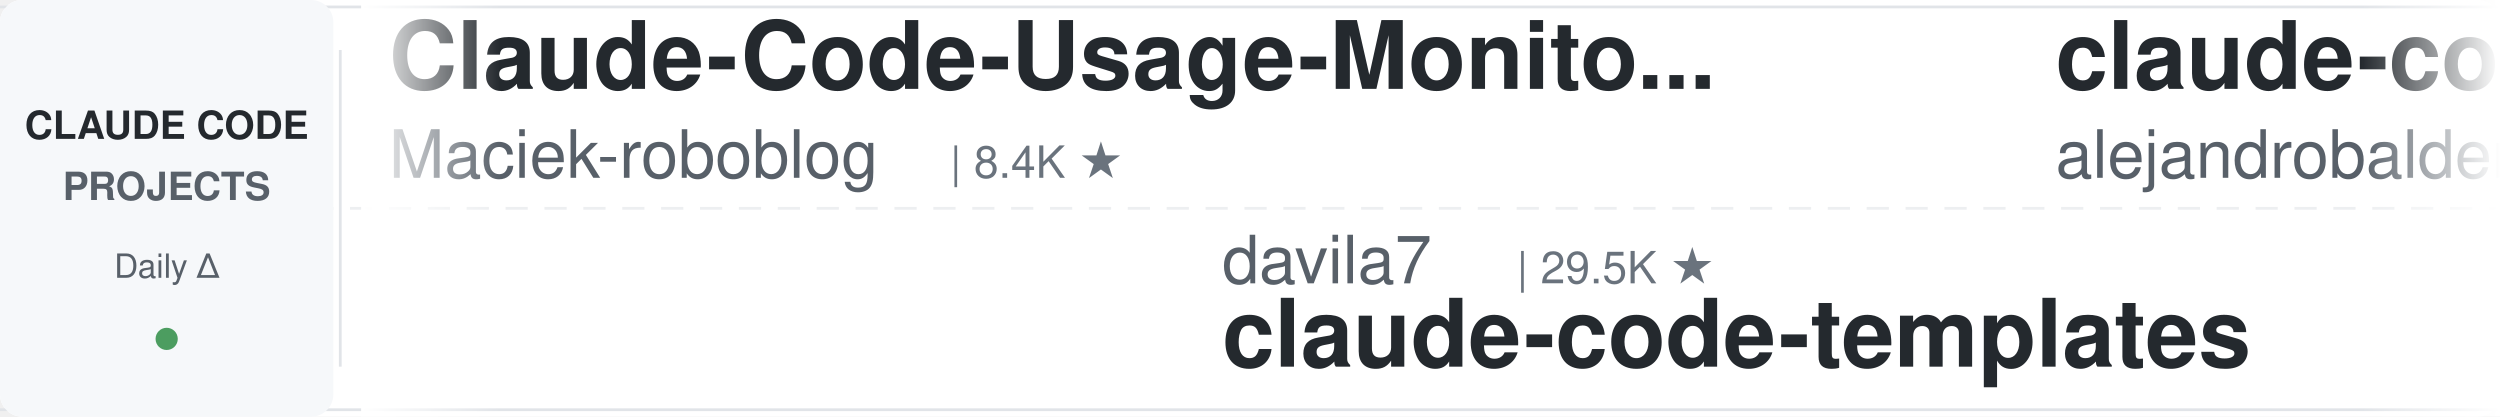
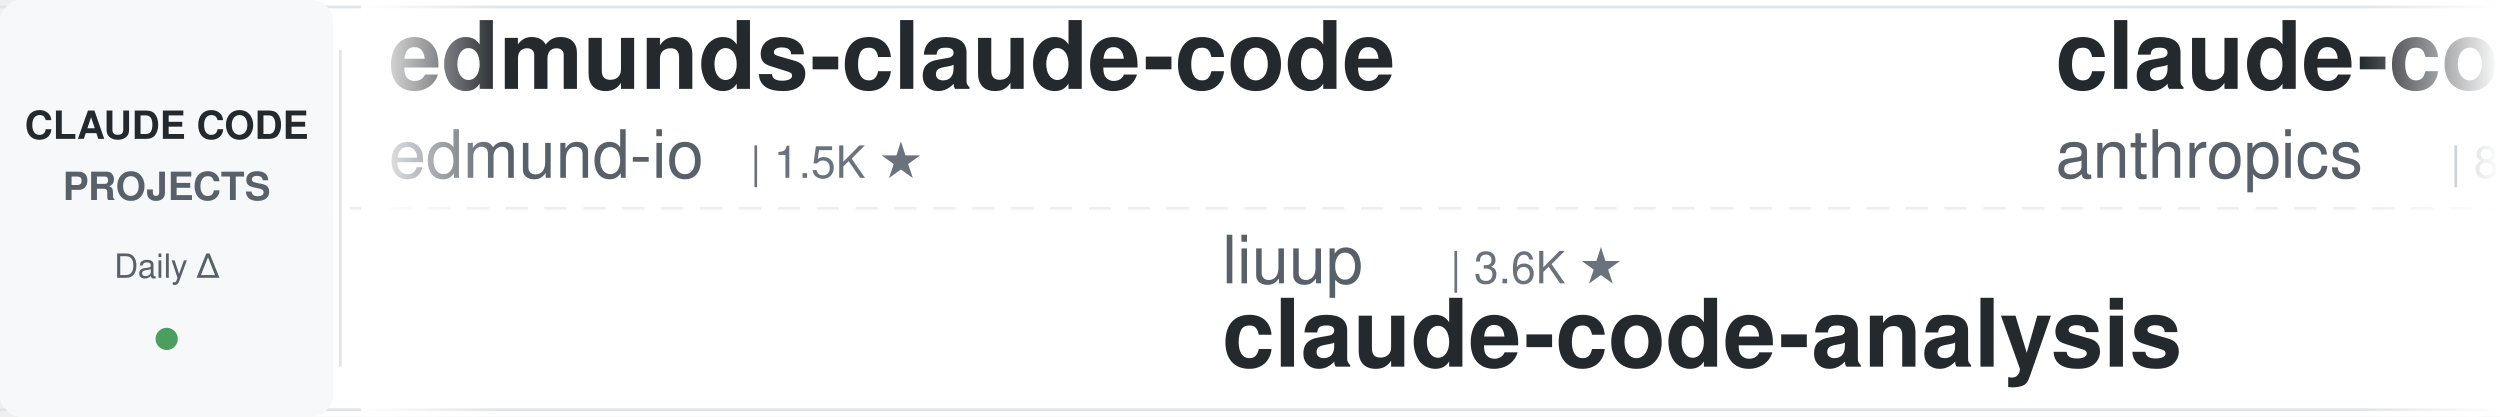
<svg xmlns="http://www.w3.org/2000/svg" width="900" height="150">
  <defs>
    <linearGradient id="leftFade" x1="0%" y1="0%" x2="100%" y2="0%">
      <stop offset="0%" style="stop-color:#ffffff;stop-opacity:1" />
      <stop offset="100%" style="stop-color:#ffffff;stop-opacity:0" />
    </linearGradient>
    <linearGradient id="rightFade" x1="0%" y1="0%" x2="100%" y2="0%">
      <stop offset="0%" style="stop-color:#ffffff;stop-opacity:0" />
      <stop offset="100%" style="stop-color:#ffffff;stop-opacity:1" />
    </linearGradient>
  </defs>
  <rect width="900" height="150" fill="#ffffff" rx="8" />
  <rect x="0" y="2" width="900" height="1" fill="#e1e4e8" />
  <rect x="0" y="147" width="900" height="1" fill="#e1e4e8" />
  <line x1="0" y1="75" x2="900" y2="75" stroke="#e1e4e8" stroke-width="1" stroke-dasharray="8 6" opacity="0.6" />
  <rect x="0" y="0" width="120" height="150" fill="#f6f8fa" rx="8" />
  <text x="60" y="50" font-family="-apple-system, BlinkMacSystemFont, 'Segoe UI', Helvetica, Arial, sans-serif" font-size="14" font-weight="600" fill="#24292e" text-anchor="middle">CLAUDE CODE</text>
  <text x="60" y="72" font-family="-apple-system, BlinkMacSystemFont, 'Segoe UI', Helvetica, Arial, sans-serif" font-size="14" font-weight="600" fill="#586069" text-anchor="middle">PROJECTS</text>
  <text x="60" y="100" font-family="-apple-system, BlinkMacSystemFont, 'Segoe UI', Helvetica, Arial, sans-serif" font-size="12" font-weight="500" fill="#586069" text-anchor="middle">Daily Δ</text>
  <circle cx="60" cy="122" r="4" fill="#22863a" opacity="0.8" />
  <rect x="122" y="18" width="1" height="114" fill="#e1e4e8" />
  <clipPath id="tickerClip">
    <rect x="130" y="0" width="770" height="150" />
  </clipPath>
  <g clip-path="url(#tickerClip)">
    <g id="tickerItems">
      <animateTransform attributeName="transform" attributeType="XML" type="translate" from="0 0" to="-3000 0" dur="54s" repeatCount="indefinite" />
      <g transform="translate(0, 0)">
-         <text x="140" y="32" font-family="-apple-system, BlinkMacSystemFont, 'Segoe UI', Helvetica, Arial, sans-serif" font-size="34" font-weight="600" fill="#24292e">Claude-Code-Usage-Monito...</text>
-         <text x="140" y="64" font-family="-apple-system, BlinkMacSystemFont, 'Segoe UI', Helvetica, Arial, sans-serif" font-size="24" font-weight="400" fill="#586069">Maciek-roboblog</text>
-         <text x="342" y="64" font-family="-apple-system, BlinkMacSystemFont, 'Segoe UI', Helvetica, Arial, sans-serif" font-size="16" font-weight="500" fill="#6a737d">| 8.4K ★</text>
+         <text x="140" y="32" font-family="-apple-system, BlinkMacSystemFont, 'Segoe UI', Helvetica, Arial, sans-serif" font-size="34" font-weight="600" fill="#24292e">edmunds-claude-code</text>
+         <text x="140" y="64" font-family="-apple-system, BlinkMacSystemFont, 'Segoe UI', Helvetica, Arial, sans-serif" font-size="24" font-weight="400" fill="#586069">edmund-io</text>
+         <text x="270" y="64" font-family="-apple-system, BlinkMacSystemFont, 'Segoe UI', Helvetica, Arial, sans-serif" font-size="16" font-weight="500" fill="#6a737d">| 1.5K ★</text>
      </g>
      <g transform="translate(300, 0)">
-         <text x="140" y="102" font-family="-apple-system, BlinkMacSystemFont, 'Segoe UI', Helvetica, Arial, sans-serif" font-size="24" font-weight="400" fill="#586069">davila7</text>
-         <text x="246" y="102" font-family="-apple-system, BlinkMacSystemFont, 'Segoe UI', Helvetica, Arial, sans-serif" font-size="16" font-weight="500" fill="#6a737d">| 29.5K ★</text>
-         <text x="140" y="132" font-family="-apple-system, BlinkMacSystemFont, 'Segoe UI', Helvetica, Arial, sans-serif" font-size="34" font-weight="600" fill="#24292e">claude-code-templates</text>
+         <text x="140" y="102" font-family="-apple-system, BlinkMacSystemFont, 'Segoe UI', Helvetica, Arial, sans-serif" font-size="24" font-weight="400" fill="#586069">liuup</text>
+         <text x="222" y="102" font-family="-apple-system, BlinkMacSystemFont, 'Segoe UI', Helvetica, Arial, sans-serif" font-size="16" font-weight="500" fill="#6a737d">| 3.6K ★</text>
+         <text x="140" y="132" font-family="-apple-system, BlinkMacSystemFont, 'Segoe UI', Helvetica, Arial, sans-serif" font-size="34" font-weight="600" fill="#24292e">claude-code-analysis</text>
      </g>
      <g transform="translate(600, 0)">
-         <text x="140" y="32" font-family="-apple-system, BlinkMacSystemFont, 'Segoe UI', Helvetica, Arial, sans-serif" font-size="34" font-weight="600" fill="#24292e">claude-code-from-source</text>
-         <text x="140" y="64" font-family="-apple-system, BlinkMacSystemFont, 'Segoe UI', Helvetica, Arial, sans-serif" font-size="24" font-weight="400" fill="#586069">alejandrobalderas</text>
-         <text x="366" y="64" font-family="-apple-system, BlinkMacSystemFont, 'Segoe UI', Helvetica, Arial, sans-serif" font-size="16" font-weight="500" fill="#6a737d">| 2.7K ★</text>
-       </g>
-       <g transform="translate(900, 0)">
-         <text x="140" y="102" font-family="-apple-system, BlinkMacSystemFont, 'Segoe UI', Helvetica, Arial, sans-serif" font-size="24" font-weight="400" fill="#586069">ykdojo</text>
-         <text x="234" y="102" font-family="-apple-system, BlinkMacSystemFont, 'Segoe UI', Helvetica, Arial, sans-serif" font-size="16" font-weight="500" fill="#6a737d">| 9.3K ★</text>
-         <text x="140" y="132" font-family="-apple-system, BlinkMacSystemFont, 'Segoe UI', Helvetica, Arial, sans-serif" font-size="34" font-weight="600" fill="#24292e">claude-code-tips</text>
-       </g>
-       <g transform="translate(1200, 0)">
        <text x="140" y="32" font-family="-apple-system, BlinkMacSystemFont, 'Segoe UI', Helvetica, Arial, sans-serif" font-size="34" font-weight="600" fill="#24292e">claude-code-action</text>
        <text x="140" y="64" font-family="-apple-system, BlinkMacSystemFont, 'Segoe UI', Helvetica, Arial, sans-serif" font-size="24" font-weight="400" fill="#586069">anthropics</text>
        <text x="282" y="64" font-family="-apple-system, BlinkMacSystemFont, 'Segoe UI', Helvetica, Arial, sans-serif" font-size="16" font-weight="500" fill="#6a737d">| 8.4K ★</text>
      </g>
+       <g transform="translate(900, 0)">
+         <text x="140" y="102" font-family="-apple-system, BlinkMacSystemFont, 'Segoe UI', Helvetica, Arial, sans-serif" font-size="24" font-weight="400" fill="#586069">disler</text>
+         <text x="234" y="102" font-family="-apple-system, BlinkMacSystemFont, 'Segoe UI', Helvetica, Arial, sans-serif" font-size="16" font-weight="500" fill="#6a737d">| 3.8K ★</text>
+         <text x="140" y="132" font-family="-apple-system, BlinkMacSystemFont, 'Segoe UI', Helvetica, Arial, sans-serif" font-size="34" font-weight="600" fill="#24292e">claude-code-hooks-master...</text>
+       </g>
+       <g transform="translate(1200, 0)">
+         <text x="140" y="32" font-family="-apple-system, BlinkMacSystemFont, 'Segoe UI', Helvetica, Arial, sans-serif" font-size="34" font-weight="600" fill="#24292e">claude-code-rev</text>
+         <text x="140" y="64" font-family="-apple-system, BlinkMacSystemFont, 'Segoe UI', Helvetica, Arial, sans-serif" font-size="24" font-weight="400" fill="#586069">oboard</text>
+         <text x="234" y="64" font-family="-apple-system, BlinkMacSystemFont, 'Segoe UI', Helvetica, Arial, sans-serif" font-size="16" font-weight="500" fill="#6a737d">| 3.3K ★</text>
+       </g>
      <g transform="translate(1500, 0)">
+         <text x="140" y="102" font-family="-apple-system, BlinkMacSystemFont, 'Segoe UI', Helvetica, Arial, sans-serif" font-size="24" font-weight="400" fill="#586069">pedrohcgs</text>
+         <text x="270" y="102" font-family="-apple-system, BlinkMacSystemFont, 'Segoe UI', Helvetica, Arial, sans-serif" font-size="16" font-weight="500" fill="#6a737d">| 1.4K ★</text>
+         <text x="140" y="132" font-family="-apple-system, BlinkMacSystemFont, 'Segoe UI', Helvetica, Arial, sans-serif" font-size="34" font-weight="600" fill="#24292e">claude-code-my-workflow</text>
+       </g>
+       <g transform="translate(1800, 0)">
+         <text x="140" y="32" font-family="-apple-system, BlinkMacSystemFont, 'Segoe UI', Helvetica, Arial, sans-serif" font-size="34" font-weight="600" fill="#24292e">pi-vs-claude-code</text>
+         <text x="140" y="64" font-family="-apple-system, BlinkMacSystemFont, 'Segoe UI', Helvetica, Arial, sans-serif" font-size="24" font-weight="400" fill="#586069">disler</text>
+         <text x="234" y="64" font-family="-apple-system, BlinkMacSystemFont, 'Segoe UI', Helvetica, Arial, sans-serif" font-size="16" font-weight="500" fill="#6a737d">| 1.5K ★</text>
+       </g>
+       <g transform="translate(2100, 0)">
+         <text x="140" y="102" font-family="-apple-system, BlinkMacSystemFont, 'Segoe UI', Helvetica, Arial, sans-serif" font-size="24" font-weight="400" fill="#586069">davila7</text>
+         <text x="246" y="102" font-family="-apple-system, BlinkMacSystemFont, 'Segoe UI', Helvetica, Arial, sans-serif" font-size="16" font-weight="500" fill="#6a737d">| 29.6K ★</text>
+         <text x="140" y="132" font-family="-apple-system, BlinkMacSystemFont, 'Segoe UI', Helvetica, Arial, sans-serif" font-size="34" font-weight="600" fill="#24292e">claude-code-templates</text>
+       </g>
+       <g transform="translate(2400, 0)">
+         <text x="140" y="32" font-family="-apple-system, BlinkMacSystemFont, 'Segoe UI', Helvetica, Arial, sans-serif" font-size="34" font-weight="600" fill="#24292e">claude-code-base-action</text>
+         <text x="140" y="64" font-family="-apple-system, BlinkMacSystemFont, 'Segoe UI', Helvetica, Arial, sans-serif" font-size="24" font-weight="400" fill="#586069">anthropics</text>
+         <text x="282" y="64" font-family="-apple-system, BlinkMacSystemFont, 'Segoe UI', Helvetica, Arial, sans-serif" font-size="16" font-weight="500" fill="#6a737d">| 908 ★</text>
+       </g>
+       <g transform="translate(2700, 0)">
        <text x="140" y="102" font-family="-apple-system, BlinkMacSystemFont, 'Segoe UI', Helvetica, Arial, sans-serif" font-size="24" font-weight="400" fill="#586069">centminmod</text>
        <text x="282" y="102" font-family="-apple-system, BlinkMacSystemFont, 'Segoe UI', Helvetica, Arial, sans-serif" font-size="16" font-weight="500" fill="#6a737d">| 2.5K ★</text>
        <text x="140" y="132" font-family="-apple-system, BlinkMacSystemFont, 'Segoe UI', Helvetica, Arial, sans-serif" font-size="34" font-weight="600" fill="#24292e">my-claude-code-setup</text>
      </g>
-       <g transform="translate(1800, 0)">
-         <text x="140" y="32" font-family="-apple-system, BlinkMacSystemFont, 'Segoe UI', Helvetica, Arial, sans-serif" font-size="34" font-weight="600" fill="#24292e">arcads-claude-code</text>
-         <text x="140" y="64" font-family="-apple-system, BlinkMacSystemFont, 'Segoe UI', Helvetica, Arial, sans-serif" font-size="24" font-weight="400" fill="#586069">krusemediallc</text>
-         <text x="318" y="64" font-family="-apple-system, BlinkMacSystemFont, 'Segoe UI', Helvetica, Arial, sans-serif" font-size="16" font-weight="500" fill="#6a737d">| 1.0K ★</text>
-       </g>
-       <g transform="translate(2100, 0)">
-         <text x="140" y="102" font-family="-apple-system, BlinkMacSystemFont, 'Segoe UI', Helvetica, Arial, sans-serif" font-size="24" font-weight="400" fill="#586069">musistudio</text>
-         <text x="282" y="102" font-family="-apple-system, BlinkMacSystemFont, 'Segoe UI', Helvetica, Arial, sans-serif" font-size="16" font-weight="500" fill="#6a737d">| 35.8K ★</text>
-         <text x="140" y="132" font-family="-apple-system, BlinkMacSystemFont, 'Segoe UI', Helvetica, Arial, sans-serif" font-size="34" font-weight="600" fill="#24292e">claude-code-router</text>
-       </g>
-       <g transform="translate(2400, 0)">
-         <text x="140" y="32" font-family="-apple-system, BlinkMacSystemFont, 'Segoe UI', Helvetica, Arial, sans-serif" font-size="34" font-weight="600" fill="#24292e">claude-code-proxy</text>
-         <text x="140" y="64" font-family="-apple-system, BlinkMacSystemFont, 'Segoe UI', Helvetica, Arial, sans-serif" font-size="24" font-weight="400" fill="#586069">1rgs</text>
-         <text x="210" y="64" font-family="-apple-system, BlinkMacSystemFont, 'Segoe UI', Helvetica, Arial, sans-serif" font-size="16" font-weight="500" fill="#6a737d">| 3.7K ★</text>
-       </g>
-       <g transform="translate(2700, 0)">
-         <text x="140" y="102" font-family="-apple-system, BlinkMacSystemFont, 'Segoe UI', Helvetica, Arial, sans-serif" font-size="24" font-weight="400" fill="#586069">Yuyz0112</text>
-         <text x="258" y="102" font-family="-apple-system, BlinkMacSystemFont, 'Segoe UI', Helvetica, Arial, sans-serif" font-size="16" font-weight="500" fill="#6a737d">| 2.4K ★</text>
-         <text x="140" y="132" font-family="-apple-system, BlinkMacSystemFont, 'Segoe UI', Helvetica, Arial, sans-serif" font-size="34" font-weight="600" fill="#24292e">claude-code-reverse</text>
-       </g>
      <g transform="translate(3000, 0)">
-         <text x="140" y="32" font-family="-apple-system, BlinkMacSystemFont, 'Segoe UI', Helvetica, Arial, sans-serif" font-size="34" font-weight="600" fill="#24292e">Claude-Code-Usage-Monito...</text>
-         <text x="140" y="64" font-family="-apple-system, BlinkMacSystemFont, 'Segoe UI', Helvetica, Arial, sans-serif" font-size="24" font-weight="400" fill="#586069">Maciek-roboblog</text>
-         <text x="342" y="64" font-family="-apple-system, BlinkMacSystemFont, 'Segoe UI', Helvetica, Arial, sans-serif" font-size="16" font-weight="500" fill="#6a737d">| 8.4K ★</text>
+         <text x="140" y="32" font-family="-apple-system, BlinkMacSystemFont, 'Segoe UI', Helvetica, Arial, sans-serif" font-size="34" font-weight="600" fill="#24292e">edmunds-claude-code</text>
+         <text x="140" y="64" font-family="-apple-system, BlinkMacSystemFont, 'Segoe UI', Helvetica, Arial, sans-serif" font-size="24" font-weight="400" fill="#586069">edmund-io</text>
+         <text x="270" y="64" font-family="-apple-system, BlinkMacSystemFont, 'Segoe UI', Helvetica, Arial, sans-serif" font-size="16" font-weight="500" fill="#6a737d">| 1.5K ★</text>
      </g>
      <g transform="translate(3300, 0)">
-         <text x="140" y="102" font-family="-apple-system, BlinkMacSystemFont, 'Segoe UI', Helvetica, Arial, sans-serif" font-size="24" font-weight="400" fill="#586069">davila7</text>
-         <text x="246" y="102" font-family="-apple-system, BlinkMacSystemFont, 'Segoe UI', Helvetica, Arial, sans-serif" font-size="16" font-weight="500" fill="#6a737d">| 29.5K ★</text>
-         <text x="140" y="132" font-family="-apple-system, BlinkMacSystemFont, 'Segoe UI', Helvetica, Arial, sans-serif" font-size="34" font-weight="600" fill="#24292e">claude-code-templates</text>
+         <text x="140" y="102" font-family="-apple-system, BlinkMacSystemFont, 'Segoe UI', Helvetica, Arial, sans-serif" font-size="24" font-weight="400" fill="#586069">liuup</text>
+         <text x="222" y="102" font-family="-apple-system, BlinkMacSystemFont, 'Segoe UI', Helvetica, Arial, sans-serif" font-size="16" font-weight="500" fill="#6a737d">| 3.6K ★</text>
+         <text x="140" y="132" font-family="-apple-system, BlinkMacSystemFont, 'Segoe UI', Helvetica, Arial, sans-serif" font-size="34" font-weight="600" fill="#24292e">claude-code-analysis</text>
      </g>
      <g transform="translate(3600, 0)">
-         <text x="140" y="32" font-family="-apple-system, BlinkMacSystemFont, 'Segoe UI', Helvetica, Arial, sans-serif" font-size="34" font-weight="600" fill="#24292e">claude-code-from-source</text>
-         <text x="140" y="64" font-family="-apple-system, BlinkMacSystemFont, 'Segoe UI', Helvetica, Arial, sans-serif" font-size="24" font-weight="400" fill="#586069">alejandrobalderas</text>
-         <text x="366" y="64" font-family="-apple-system, BlinkMacSystemFont, 'Segoe UI', Helvetica, Arial, sans-serif" font-size="16" font-weight="500" fill="#6a737d">| 2.7K ★</text>
+         <text x="140" y="32" font-family="-apple-system, BlinkMacSystemFont, 'Segoe UI', Helvetica, Arial, sans-serif" font-size="34" font-weight="600" fill="#24292e">claude-code-action</text>
+         <text x="140" y="64" font-family="-apple-system, BlinkMacSystemFont, 'Segoe UI', Helvetica, Arial, sans-serif" font-size="24" font-weight="400" fill="#586069">anthropics</text>
+         <text x="282" y="64" font-family="-apple-system, BlinkMacSystemFont, 'Segoe UI', Helvetica, Arial, sans-serif" font-size="16" font-weight="500" fill="#6a737d">| 8.4K ★</text>
      </g>
      <g transform="translate(3900, 0)">
-         <text x="140" y="102" font-family="-apple-system, BlinkMacSystemFont, 'Segoe UI', Helvetica, Arial, sans-serif" font-size="24" font-weight="400" fill="#586069">ykdojo</text>
-         <text x="234" y="102" font-family="-apple-system, BlinkMacSystemFont, 'Segoe UI', Helvetica, Arial, sans-serif" font-size="16" font-weight="500" fill="#6a737d">| 9.3K ★</text>
-         <text x="140" y="132" font-family="-apple-system, BlinkMacSystemFont, 'Segoe UI', Helvetica, Arial, sans-serif" font-size="34" font-weight="600" fill="#24292e">claude-code-tips</text>
+         <text x="140" y="102" font-family="-apple-system, BlinkMacSystemFont, 'Segoe UI', Helvetica, Arial, sans-serif" font-size="24" font-weight="400" fill="#586069">disler</text>
+         <text x="234" y="102" font-family="-apple-system, BlinkMacSystemFont, 'Segoe UI', Helvetica, Arial, sans-serif" font-size="16" font-weight="500" fill="#6a737d">| 3.8K ★</text>
+         <text x="140" y="132" font-family="-apple-system, BlinkMacSystemFont, 'Segoe UI', Helvetica, Arial, sans-serif" font-size="34" font-weight="600" fill="#24292e">claude-code-hooks-master...</text>
      </g>
    </g>
  </g>
  <rect x="130" y="0" width="50" height="150" fill="url(#leftFade)" />
  <rect x="850" y="0" width="50" height="150" fill="url(#rightFade)" />
</svg>
